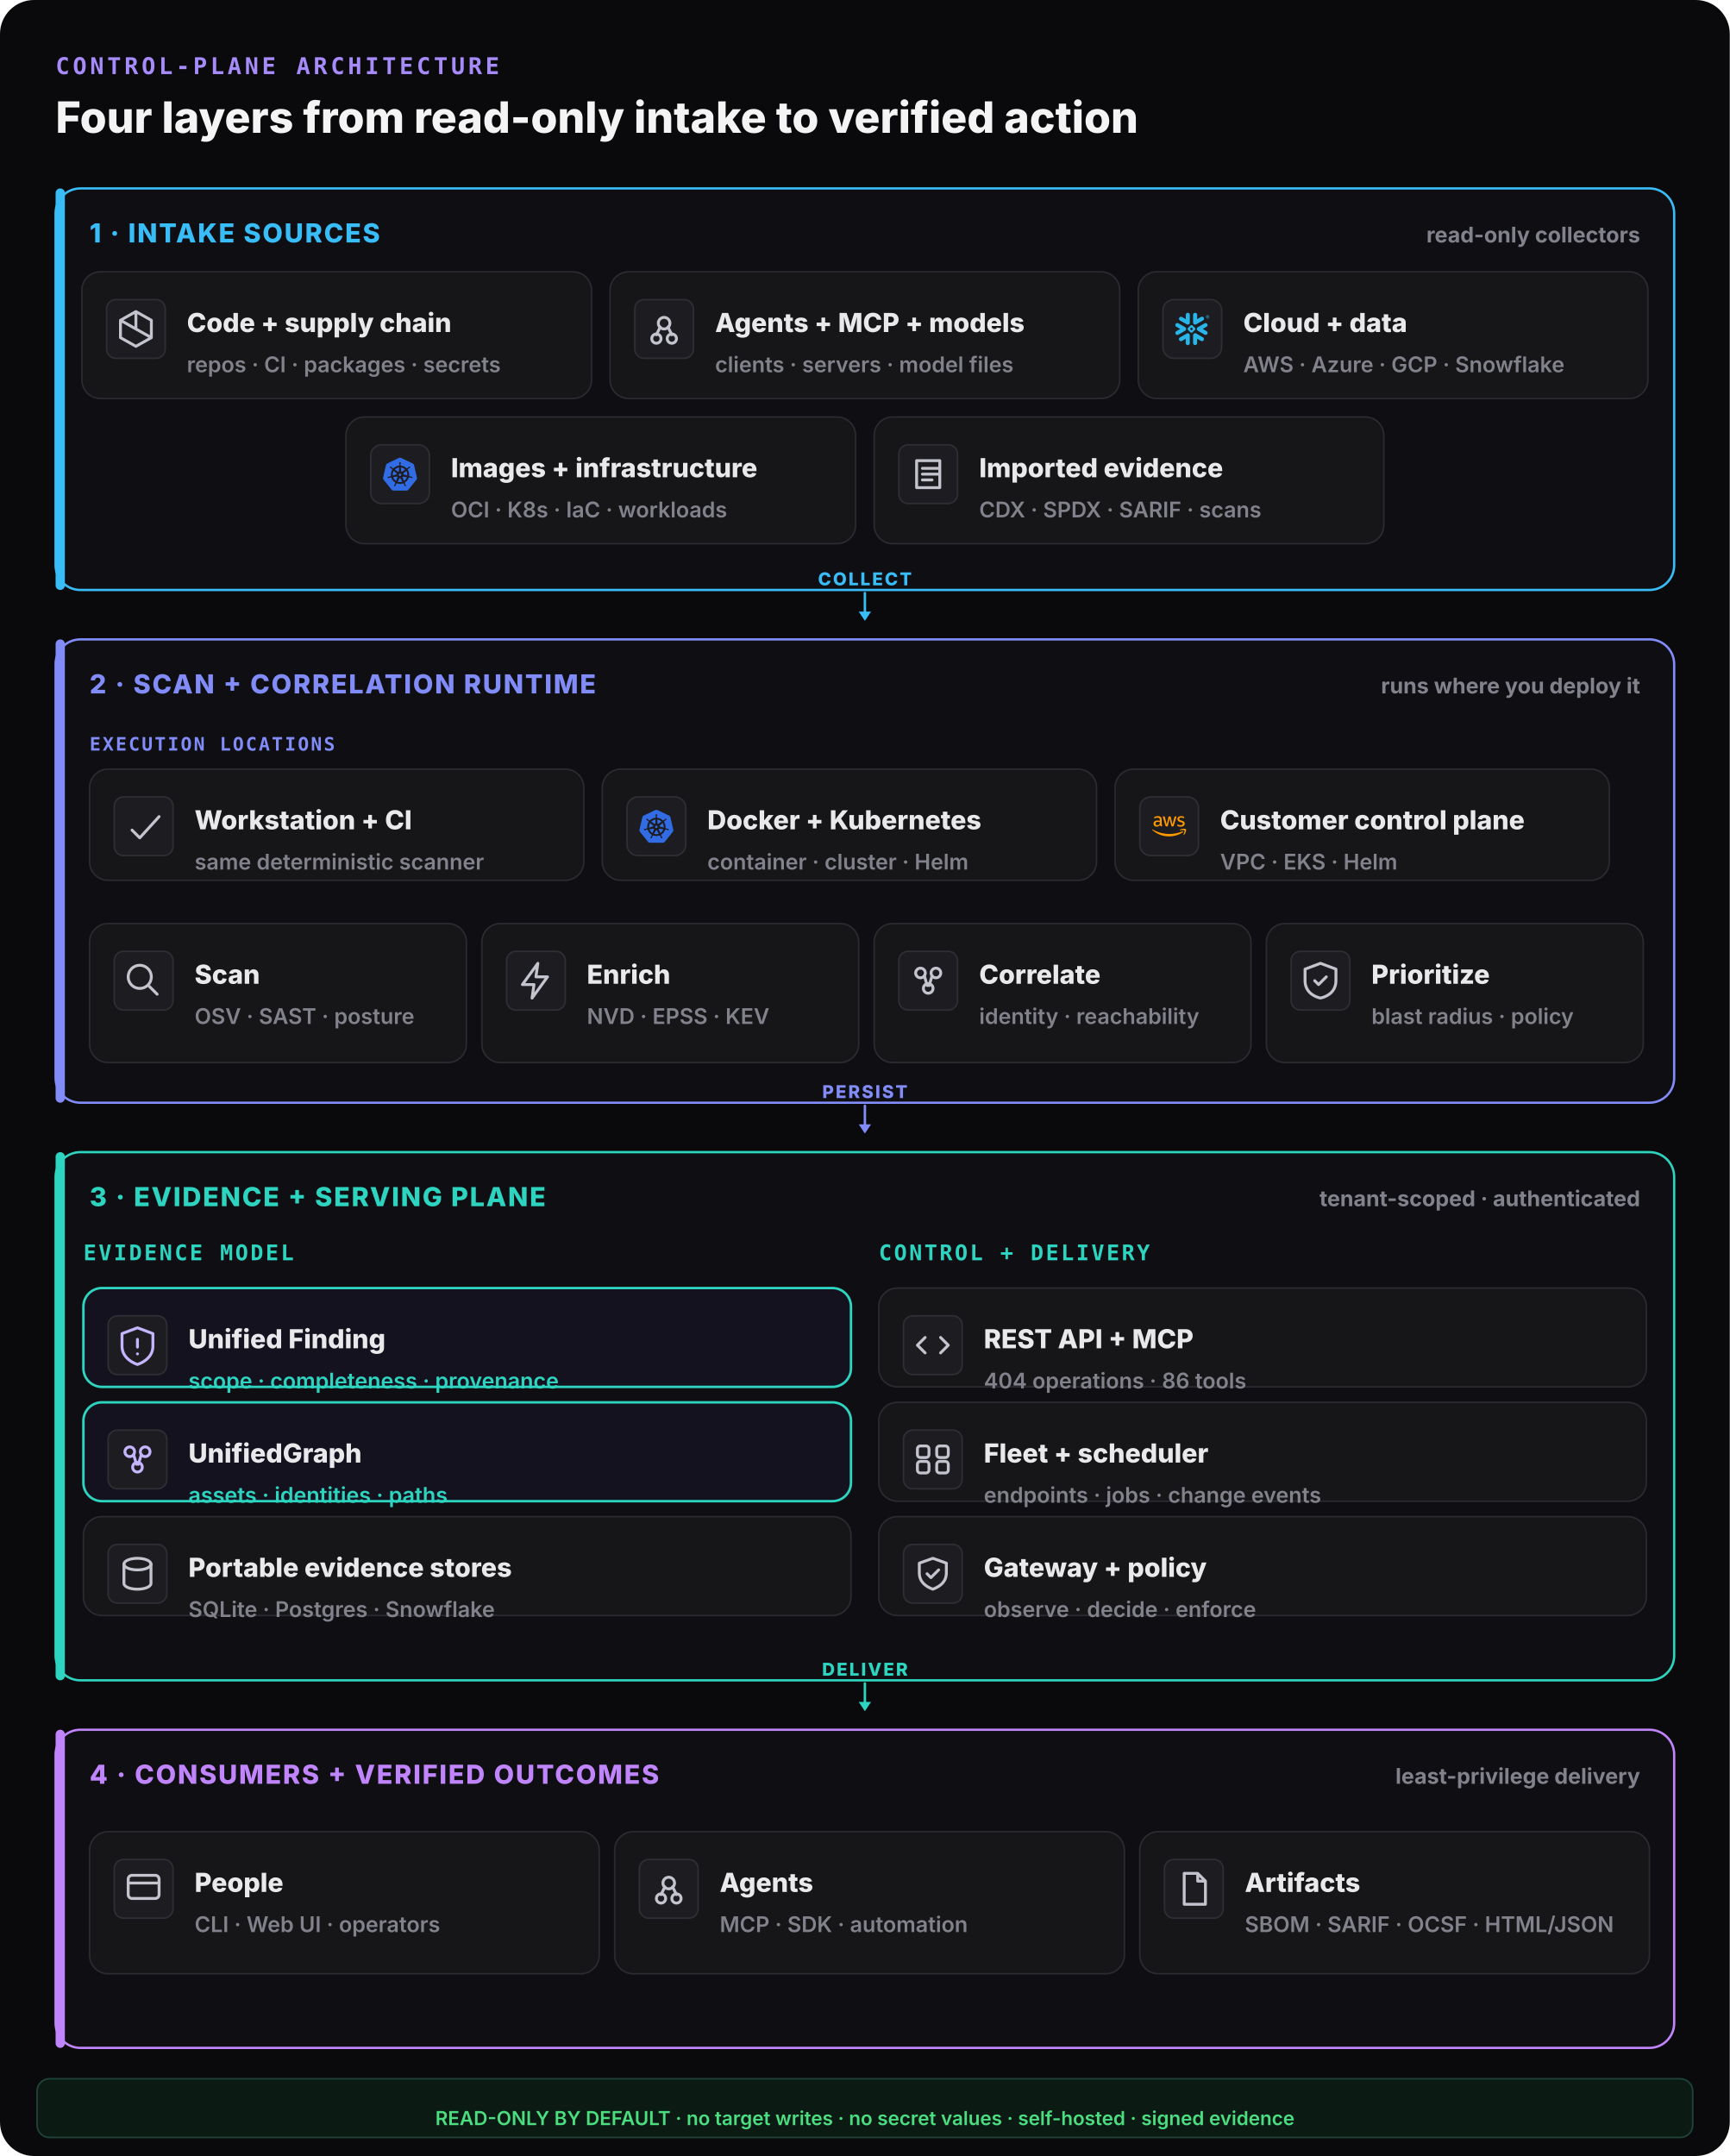
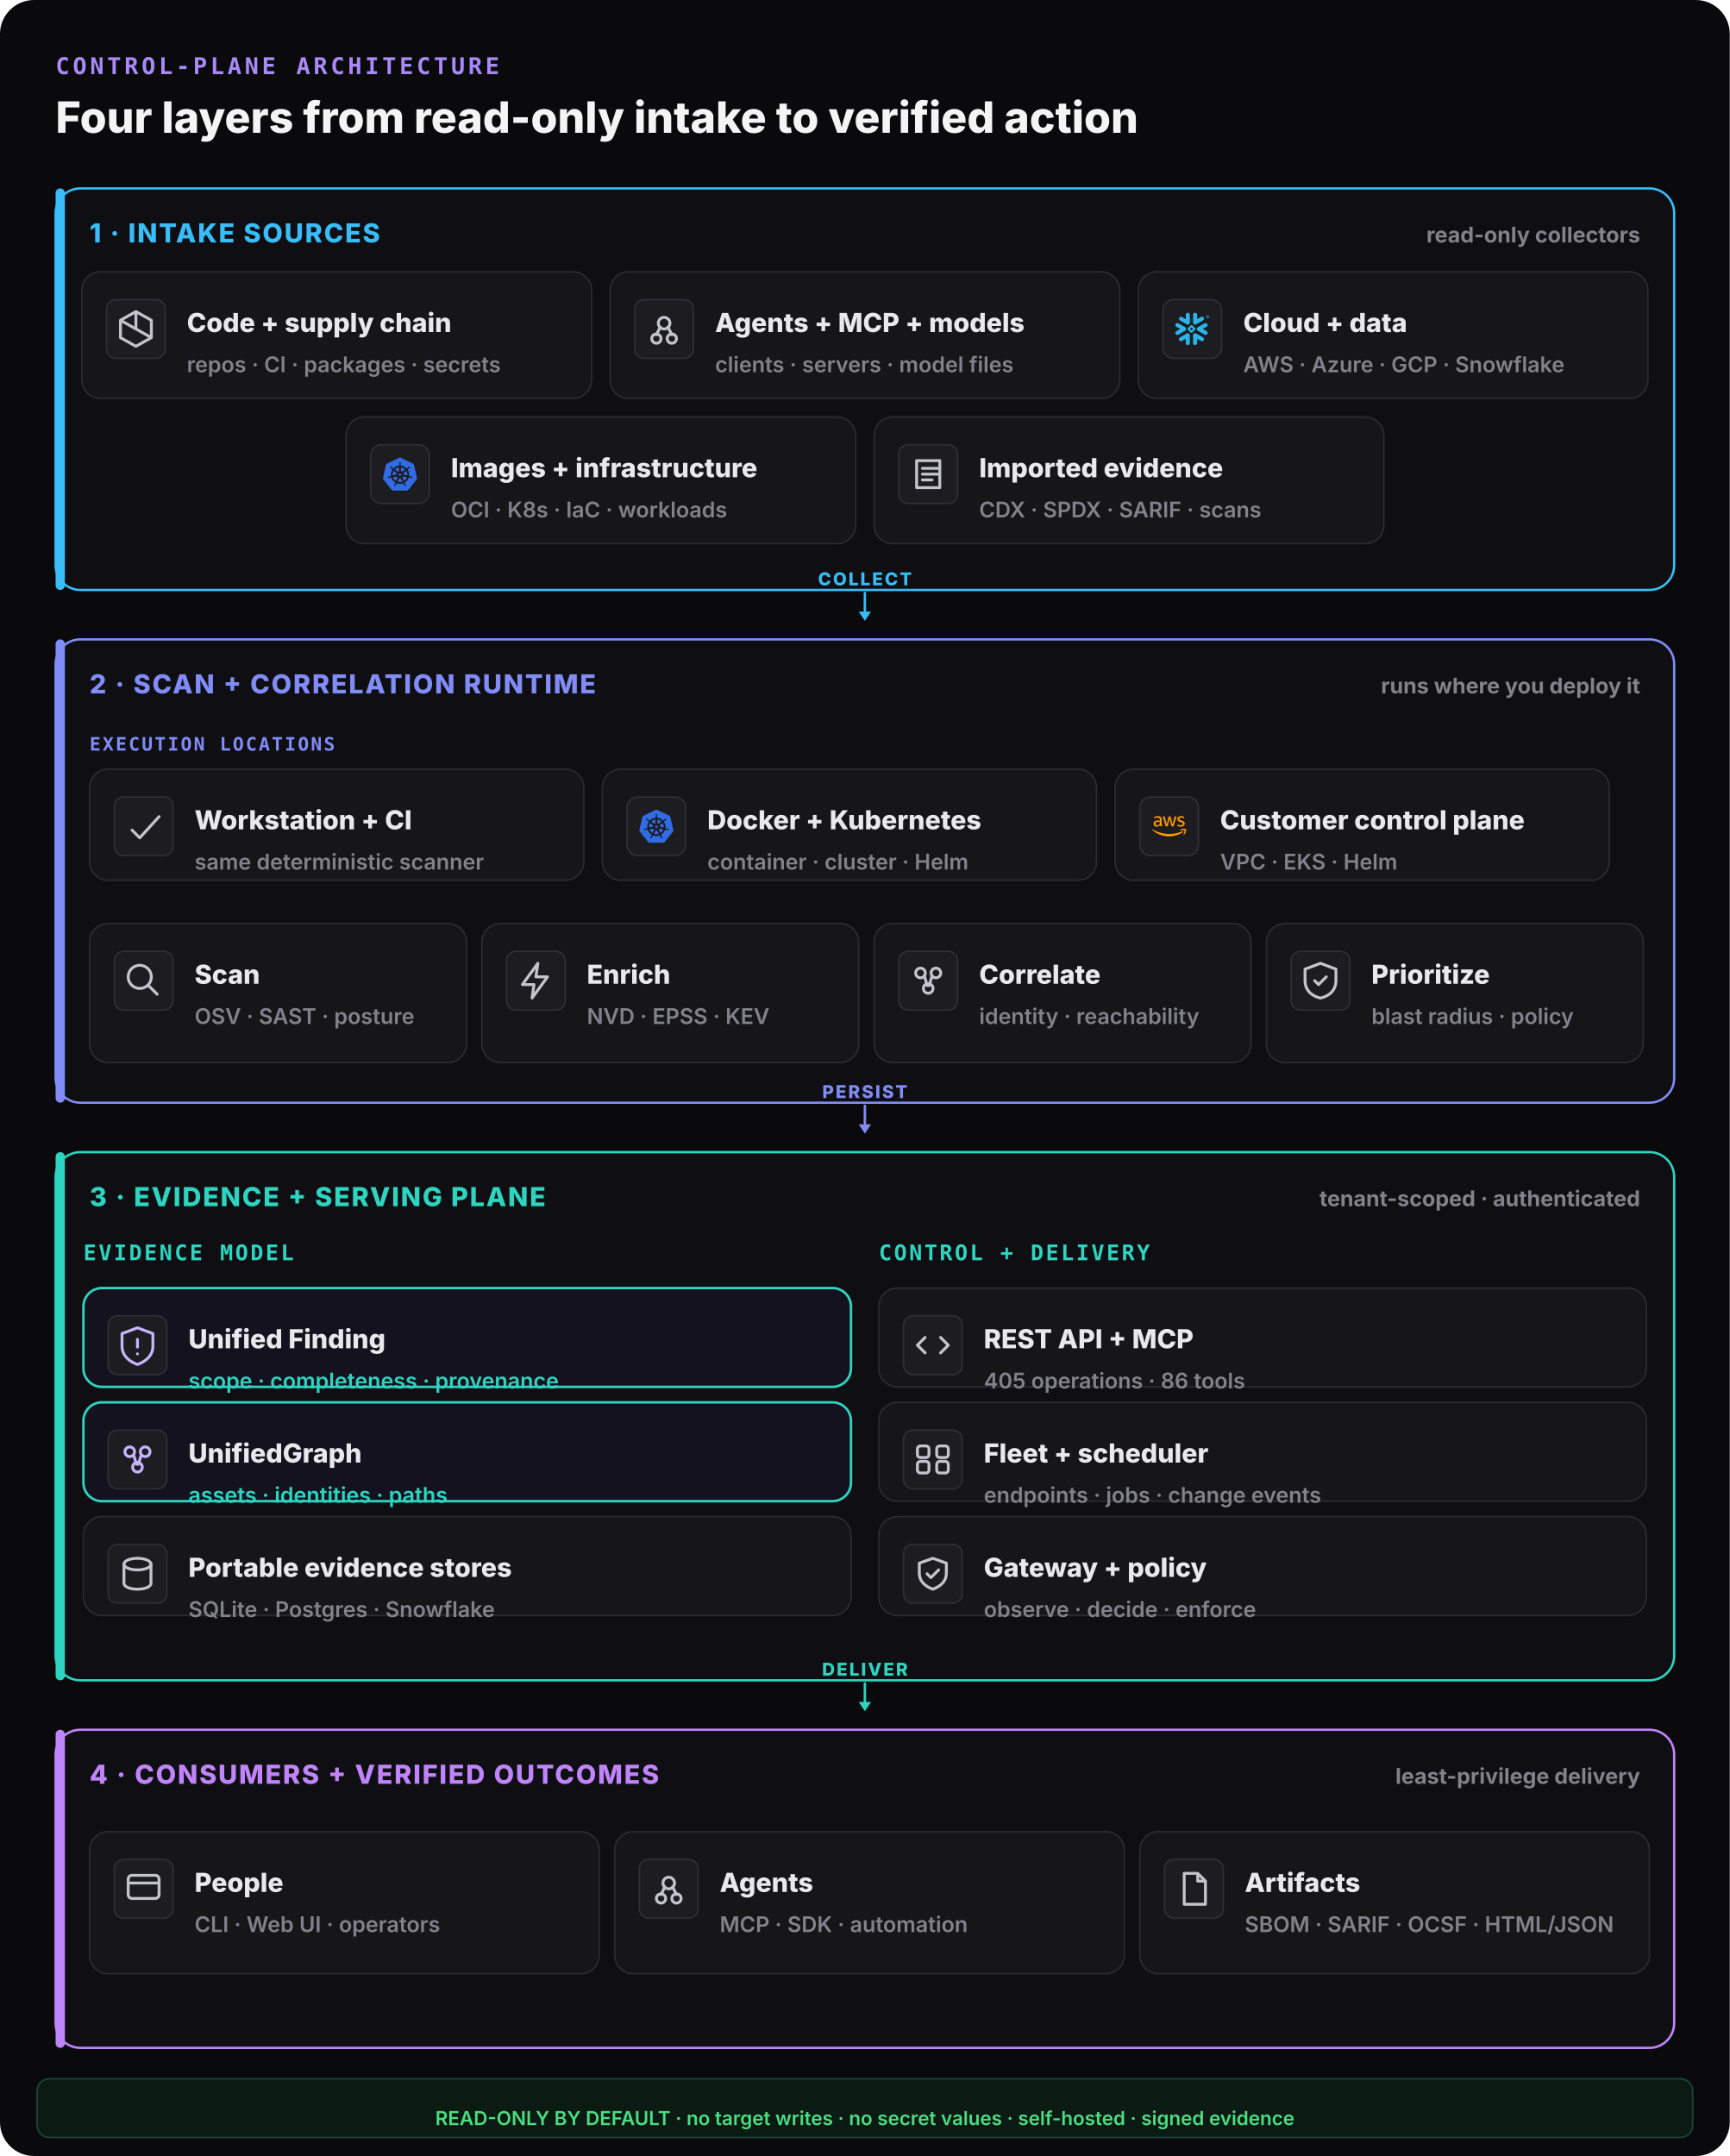
<svg xmlns="http://www.w3.org/2000/svg" width="1120" height="1396" viewBox="0 0 1120 1396" fill="none">
  <rect width="1120" height="1396" rx="22" fill="#0a0a0c" />
  <text x="36" y="48" font-family="ui-monospace,monospace" font-size="15" font-weight="800" letter-spacing="0.14em" fill="#a78bfa">CONTROL-PLANE ARCHITECTURE</text>
  <text x="36" y="86" font-family="Inter,system-ui,sans-serif" font-size="28" font-weight="800" fill="#f4f4f5">Four layers from read-only intake to verified action</text>
  <rect x="36" y="122" width="1048" height="260" rx="16" fill="#0f0f13" stroke="#38bdf8" stroke-width="1.5" />
  <rect x="36" y="122" width="6" height="260" rx="3" fill="#38bdf8" />
  <text x="58" y="157" font-family="Inter,system-ui,sans-serif" font-size="17" font-weight="800" letter-spacing="0.06em" fill="#38bdf8">1 · INTAKE SOURCES</text>
  <text x="1062" y="157" text-anchor="end" font-family="Inter,system-ui,sans-serif" font-size="14" font-weight="700" fill="#82828c">read-only collectors</text>
  <rect x="53" y="176" width="330" height="82" rx="12" fill="#161619" stroke="#2a2a31" stroke-width="1" />
  <rect x="69" y="194" width="38" height="38" rx="6" fill="#1c1c21" stroke="#2e2e35" />
  <g transform="translate(73,198) scale(1.25)" fill="none" stroke="#c4c4ce" stroke-width="1.5" stroke-linecap="round" stroke-linejoin="round">
    <path d="M12 3l8 4.5v9L12 21l-8-4.5v-9z M12 3v9 M4 7.5l16 9" />
  </g>
  <text x="121" y="215" font-family="Inter,system-ui,sans-serif" font-size="17" font-weight="800" fill="#e9e9ec">Code + supply chain</text>
  <text x="121" y="241" font-family="Inter,system-ui,sans-serif" font-size="14" font-weight="600" fill="#82828c">repos · CI · packages · secrets</text>
  <rect x="395" y="176" width="330" height="82" rx="12" fill="#161619" stroke="#2a2a31" stroke-width="1" />
  <rect x="411" y="194" width="38" height="38" rx="6" fill="#1c1c21" stroke="#2e2e35" />
  <g transform="translate(415,198) scale(1.25)" fill="none" stroke="#c4c4ce" stroke-width="1.5" stroke-linecap="round" stroke-linejoin="round">
    <circle cx="12" cy="9" r="3" />
    <circle cx="8" cy="17" r="2.4" />
    <circle cx="16" cy="17" r="2.4" />
    <path d="M10 11l-2 4 M14 11l2 4" />
  </g>
  <text x="463" y="215" font-family="Inter,system-ui,sans-serif" font-size="17" font-weight="800" fill="#e9e9ec">Agents + MCP + models</text>
  <text x="463" y="241" font-family="Inter,system-ui,sans-serif" font-size="14" font-weight="600" fill="#82828c">clients · servers · model files</text>
  <rect x="737" y="176" width="330" height="82" rx="12" fill="#161619" stroke="#2a2a31" stroke-width="1" />
  <g data-vendor="Snowflake">
    <rect x="753" y="194" width="38" height="38" rx="7" fill="#1c1c21" stroke="#2e2e35" />
    <g transform="translate(761,202) scale(0.9166667)" fill="#29B5E8">
      <path d="M24 3.459c0 .646-.418 1.18-1.141 1.18-.723 0-1.142-.534-1.142-1.18 0-.647.419-1.18 1.142-1.18.723 0 1.141.533 1.141 1.18zm-.228 0c0-.533-.38-.951-.913-.951s-.913.38-.913.95c0 .533.38.952.913.952.57 0 .913-.419.913-.951zm-1.37-.533h.495c.266 0 .456.152.456.38 0 .153-.076.229-.19.305l.19.266v.038h-.266l-.19-.266h-.229v.266h-.266zm.495.228h-.229v.267h.229c.114 0 .152-.038.152-.114.038-.077-.038-.153-.152-.153zM7.602 12.4c.038-.151.076-.304.076-.456 0-.114-.038-.228-.038-.342-.114-.343-.304-.647-.646-.838l-4.87-2.777c-.685-.38-1.56-.152-1.94.533-.381.685-.153 1.56.532 1.94l2.701 1.56-2.701 1.56c-.685.38-.913 1.256-.533 1.94.38.685 1.256.914 1.94.533l4.832-2.777c.343-.267.571-.533.647-.876zm1.332 2.626c-.266-.038-.57.038-.837.19l-4.832 2.777c-.685.38-.913 1.256-.532 1.94.38.686 1.255.914 1.94.533l2.701-1.56v3.12c0 .8.647 1.408 1.446 1.408.799 0 1.407-.647 1.407-1.408v-5.592c0-.761-.57-1.37-1.293-1.408zm4.946-6.088c.266.038.57-.038.837-.19l4.832-2.777c.685-.38.913-1.256.532-1.94-.38-.686-1.255-.914-1.94-.533l-2.701 1.56V1.975c0-.799-.647-1.408-1.446-1.408-.799 0-1.446.609-1.446 1.408V7.53c0 .76.609 1.37 1.332 1.407zM3.265 5.97l4.832 2.777c.266.152.533.19.837.19.723-.038 1.331-.684 1.331-1.407V1.975c0-.799-.646-1.408-1.407-1.408-.799 0-1.446.647-1.446 1.408v3.12l-2.701-1.56c-.685-.38-1.56-.152-1.94.533-.419.646-.19 1.521.494 1.902zm9.093 6.011a.412.412 0 00-.114-.266l-.57-.571a.346.346 0 00-.267-.114.412.412 0 00-.266.114l-.571.57a.411.411 0 00-.114.267c0 .076.038.19.114.267l.57.57a.345.345 0 00.267.114c.076 0 .19-.038.266-.114l.571-.57a.412.412 0 00.114-.267zm1.598.533L11.94 14.53c-.039.038-.153.114-.229.114h-.608a.411.411 0 01-.267-.114L8.82 12.514a.408.408 0 01-.076-.229v-.608c0-.076.038-.19.114-.267l2.016-2.016a.41.41 0 01.267-.114h.608a.41.41 0 01.267.114l2.016 2.016a.347.347 0 01.114.267v.608c-.076.077-.114.19-.19.229zm5.593 5.44l-4.832-2.777c-.266-.152-.57-.19-.837-.152-.723.038-1.332.684-1.332 1.408v5.554c0 .8.647 1.408 1.408 1.408.799 0 1.446-.647 1.446-1.408v-3.12l2.7 1.56c.686.38 1.561.152 1.941-.533.419-.646.19-1.521-.494-1.94zm2.549-7.533l-2.701 1.56 2.7 1.56c.686.38.914 1.256.533 1.94-.38.685-1.255.913-1.94.533l-4.832-2.778a1.644 1.644 0 01-.647-.798c-.037-.153-.076-.305-.076-.457 0-.114.039-.228.039-.342.114-.343.342-.647.646-.837l4.832-2.778c.685-.38 1.56-.152 1.94.533.457.609.19 1.484-.494 1.864" />
    </g>
  </g>
  <text x="805" y="215" font-family="Inter,system-ui,sans-serif" font-size="17" font-weight="800" fill="#e9e9ec">Cloud + data</text>
  <text x="805" y="241" font-family="Inter,system-ui,sans-serif" font-size="14" font-weight="600" fill="#82828c">AWS · Azure · GCP · Snowflake</text>
  <rect x="224" y="270" width="330" height="82" rx="12" fill="#161619" stroke="#2a2a31" stroke-width="1" />
  <g data-vendor="Kubernetes">
    <rect x="240" y="288" width="38" height="38" rx="7" fill="#1c1c21" stroke="#2e2e35" />
    <g transform="translate(248,296) scale(0.9166667)" fill="#326CE5">
      <path d="M10.204 14.35l.007.01-.999 2.413a5.171 5.171 0 0 1-2.075-2.597l2.578-.437.004.005a.44.44 0 0 1 .484.606zm-.833-2.129a.44.44 0 0 0 .173-.756l.002-.011L7.585 9.7a5.143 5.143 0 0 0-.73 3.255l2.514-.725.002-.009zm1.145-1.98a.44.44 0 0 0 .699-.337l.01-.005.15-2.62a5.144 5.144 0 0 0-3.01 1.442l2.147 1.523.004-.002zm.76 2.75l.723.349.722-.347.18-.78-.5-.623h-.804l-.5.623.179.779zm1.5-3.095a.44.44 0 0 0 .7.336l.008.003 2.134-1.513a5.188 5.188 0 0 0-2.992-1.442l.148 2.615.002.001zm10.876 5.97l-5.773 7.181a1.6 1.6 0 0 1-1.248.594l-9.261.003a1.6 1.6 0 0 1-1.247-.596l-5.776-7.18a1.583 1.583 0 0 1-.307-1.34L2.1 5.573c.108-.47.425-.864.863-1.073L11.305.513a1.606 1.606 0 0 1 1.385 0l8.345 3.985c.438.209.755.604.863 1.073l2.062 8.955c.108.47-.005.963-.308 1.34zm-3.289-2.057c-.042-.01-.103-.026-.145-.034-.174-.033-.315-.025-.479-.038-.35-.037-.638-.067-.895-.148-.105-.04-.18-.165-.216-.216l-.201-.059a6.45 6.45 0 0 0-.105-2.332 6.465 6.465 0 0 0-.936-2.163c.052-.047.15-.133.177-.159.008-.09.001-.183.094-.282.197-.185.444-.338.743-.522.142-.084.273-.137.415-.242.032-.024.076-.062.11-.089.24-.191.295-.52.123-.736-.172-.216-.506-.236-.745-.045-.034.027-.08.062-.111.088-.134.116-.217.23-.33.35-.246.25-.45.458-.673.609-.097.056-.239.037-.303.033l-.19.135a6.545 6.545 0 0 0-4.146-2.003l-.012-.223c-.065-.062-.143-.115-.163-.25-.022-.268.015-.557.057-.905.023-.163.061-.298.068-.475.001-.04-.001-.099-.001-.142 0-.306-.224-.555-.5-.555-.275 0-.499.249-.499.555l.001.014c0 .041-.002.092 0 .128.006.177.044.312.067.475.042.348.078.637.056.906a.545.545 0 0 1-.162.258l-.012.211a6.424 6.424 0 0 0-4.166 2.003 8.373 8.373 0 0 1-.18-.128c-.09.012-.18.04-.297-.029-.223-.15-.427-.358-.673-.608-.113-.12-.195-.234-.329-.349-.03-.026-.077-.062-.111-.088a.594.594 0 0 0-.348-.132.481.481 0 0 0-.398.176c-.172.216-.117.546.123.737l.007.005.104.083c.142.105.272.159.414.242.299.185.546.338.743.522.076.082.09.226.1.288l.16.143a6.462 6.462 0 0 0-1.02 4.506l-.208.06c-.055.072-.133.184-.215.217-.257.081-.546.11-.895.147-.164.014-.305.006-.48.039-.037.007-.09.02-.133.03l-.004.002-.007.002c-.295.071-.484.342-.423.608.061.267.349.429.645.365l.007-.001.01-.003.129-.029c.17-.046.294-.113.448-.172.33-.118.604-.217.87-.256.112-.009.23.069.288.101l.217-.037a6.5 6.5 0 0 0 2.88 3.596l-.09.218c.033.084.069.199.044.282-.097.252-.263.517-.452.813-.091.136-.185.242-.268.399-.02.037-.045.095-.064.134-.128.275-.034.591.213.71.248.12.556-.007.69-.282v-.002c.02-.039.046-.09.062-.127.07-.162.094-.301.144-.458.132-.332.205-.68.387-.897.05-.06.13-.082.215-.105l.113-.205a6.453 6.453 0 0 0 4.609.012l.106.192c.086.028.18.042.256.155.136.232.229.507.342.84.05.156.074.295.145.457.016.037.043.09.062.129.133.276.442.402.69.282.247-.118.341-.435.213-.71-.02-.039-.045-.096-.065-.134-.083-.156-.177-.261-.268-.398-.19-.296-.346-.541-.443-.793-.04-.13.007-.21.038-.294-.018-.022-.059-.144-.083-.202a6.499 6.499 0 0 0 2.88-3.622c.064.01.176.03.213.038.075-.05.144-.114.28-.104.266.039.54.138.87.256.154.06.277.128.448.173.036.01.088.019.13.028l.009.003.007.001c.297.064.584-.098.645-.365.06-.266-.128-.537-.423-.608zM16.4 9.701l-1.95 1.746v.005a.44.44 0 0 0 .173.757l.003.01 2.526.728a5.199 5.199 0 0 0-.108-1.674A5.208 5.208 0 0 0 16.4 9.7zm-4.013 5.325a.437.437 0 0 0-.404-.232.44.44 0 0 0-.372.233h-.002l-1.268 2.292a5.164 5.164 0 0 0 3.326.003l-1.27-2.296h-.01zm1.888-1.293a.44.44 0 0 0-.27.036.44.44 0 0 0-.214.572l-.003.004 1.01 2.438a5.15 5.15 0 0 0 2.081-2.615l-2.6-.44-.004.005z" />
    </g>
  </g>
  <text x="292" y="309" font-family="Inter,system-ui,sans-serif" font-size="17" font-weight="800" fill="#e9e9ec">Images + infrastructure</text>
  <text x="292" y="335" font-family="Inter,system-ui,sans-serif" font-size="14" font-weight="600" fill="#82828c">OCI · K8s · IaC · workloads</text>
  <rect x="566" y="270" width="330" height="82" rx="12" fill="#161619" stroke="#2a2a31" stroke-width="1" />
  <rect x="582" y="288" width="38" height="38" rx="6" fill="#1c1c21" stroke="#2e2e35" />
  <g transform="translate(586,292) scale(1.25)" fill="none" stroke="#c4c4ce" stroke-width="1.5" stroke-linecap="round" stroke-linejoin="round">
    <path d="M6 5h12v14H6z M9 9h8 M9 12h8 M9 15h5" />
  </g>
  <text x="634" y="309" font-family="Inter,system-ui,sans-serif" font-size="17" font-weight="800" fill="#e9e9ec">Imported evidence</text>
  <text x="634" y="335" font-family="Inter,system-ui,sans-serif" font-size="14" font-weight="600" fill="#82828c">CDX · SPDX · SARIF · scans</text>
  <line x1="560" y1="384" x2="560" y2="398" stroke="#38bdf8" stroke-width="1.6" stroke-linecap="round" />
  <polygon points="560,402 556,396 564,396" fill="#38bdf8" />
  <text x="560" y="379" text-anchor="middle" font-family="Inter,system-ui,sans-serif" font-size="11.5" font-weight="800" letter-spacing="0.1em" fill="#38bdf8">COLLECT</text>
  <rect x="36" y="414" width="1048" height="300" rx="16" fill="#0f0f13" stroke="#818cf8" stroke-width="1.5" />
  <rect x="36" y="414" width="6" height="300" rx="3" fill="#818cf8" />
  <text x="58" y="449" font-family="Inter,system-ui,sans-serif" font-size="17" font-weight="800" letter-spacing="0.06em" fill="#818cf8">2 · SCAN + CORRELATION RUNTIME</text>
  <text x="1062" y="449" text-anchor="end" font-family="Inter,system-ui,sans-serif" font-size="14" font-weight="700" fill="#82828c">runs where you deploy it</text>
  <text x="58" y="486" font-family="ui-monospace,monospace" font-size="12" font-weight="800" letter-spacing="0.1em" fill="#818cf8">EXECUTION LOCATIONS</text>
  <rect x="58" y="498" width="320" height="72" rx="12" fill="#161619" stroke="#2a2a31" stroke-width="1" />
  <rect x="74" y="516" width="38" height="38" rx="6" fill="#1c1c21" stroke="#2e2e35" />
  <g transform="translate(78,520) scale(1.25)" fill="none" stroke="#c4c4ce" stroke-width="1.5" stroke-linecap="round" stroke-linejoin="round">
    <path d="M6 14l4 4 10-11" />
  </g>
  <text x="126" y="537" font-family="Inter,system-ui,sans-serif" font-size="17" font-weight="800" fill="#e9e9ec">Workstation + CI</text>
  <text x="126" y="563" font-family="Inter,system-ui,sans-serif" font-size="14" font-weight="600" fill="#82828c">same deterministic scanner</text>
  <rect x="390" y="498" width="320" height="72" rx="12" fill="#161619" stroke="#2a2a31" stroke-width="1" />
  <g data-vendor="Kubernetes">
    <rect x="406" y="516" width="38" height="38" rx="7" fill="#1c1c21" stroke="#2e2e35" />
    <g transform="translate(414,524) scale(0.9166667)" fill="#326CE5">
      <path d="M10.204 14.35l.007.01-.999 2.413a5.171 5.171 0 0 1-2.075-2.597l2.578-.437.004.005a.44.44 0 0 1 .484.606zm-.833-2.129a.44.44 0 0 0 .173-.756l.002-.011L7.585 9.7a5.143 5.143 0 0 0-.73 3.255l2.514-.725.002-.009zm1.145-1.98a.44.44 0 0 0 .699-.337l.01-.005.15-2.62a5.144 5.144 0 0 0-3.01 1.442l2.147 1.523.004-.002zm.76 2.75l.723.349.722-.347.18-.78-.5-.623h-.804l-.5.623.179.779zm1.5-3.095a.44.44 0 0 0 .7.336l.008.003 2.134-1.513a5.188 5.188 0 0 0-2.992-1.442l.148 2.615.002.001zm10.876 5.97l-5.773 7.181a1.6 1.6 0 0 1-1.248.594l-9.261.003a1.6 1.6 0 0 1-1.247-.596l-5.776-7.18a1.583 1.583 0 0 1-.307-1.34L2.1 5.573c.108-.47.425-.864.863-1.073L11.305.513a1.606 1.606 0 0 1 1.385 0l8.345 3.985c.438.209.755.604.863 1.073l2.062 8.955c.108.47-.005.963-.308 1.34zm-3.289-2.057c-.042-.01-.103-.026-.145-.034-.174-.033-.315-.025-.479-.038-.35-.037-.638-.067-.895-.148-.105-.04-.18-.165-.216-.216l-.201-.059a6.45 6.45 0 0 0-.105-2.332 6.465 6.465 0 0 0-.936-2.163c.052-.047.15-.133.177-.159.008-.09.001-.183.094-.282.197-.185.444-.338.743-.522.142-.084.273-.137.415-.242.032-.024.076-.062.11-.089.24-.191.295-.52.123-.736-.172-.216-.506-.236-.745-.045-.034.027-.08.062-.111.088-.134.116-.217.23-.33.35-.246.25-.45.458-.673.609-.097.056-.239.037-.303.033l-.19.135a6.545 6.545 0 0 0-4.146-2.003l-.012-.223c-.065-.062-.143-.115-.163-.25-.022-.268.015-.557.057-.905.023-.163.061-.298.068-.475.001-.04-.001-.099-.001-.142 0-.306-.224-.555-.5-.555-.275 0-.499.249-.499.555l.001.014c0 .041-.002.092 0 .128.006.177.044.312.067.475.042.348.078.637.056.906a.545.545 0 0 1-.162.258l-.012.211a6.424 6.424 0 0 0-4.166 2.003 8.373 8.373 0 0 1-.18-.128c-.09.012-.18.04-.297-.029-.223-.15-.427-.358-.673-.608-.113-.12-.195-.234-.329-.349-.03-.026-.077-.062-.111-.088a.594.594 0 0 0-.348-.132.481.481 0 0 0-.398.176c-.172.216-.117.546.123.737l.007.005.104.083c.142.105.272.159.414.242.299.185.546.338.743.522.076.082.09.226.1.288l.16.143a6.462 6.462 0 0 0-1.02 4.506l-.208.06c-.055.072-.133.184-.215.217-.257.081-.546.11-.895.147-.164.014-.305.006-.48.039-.037.007-.09.02-.133.03l-.004.002-.007.002c-.295.071-.484.342-.423.608.061.267.349.429.645.365l.007-.001.01-.003.129-.029c.17-.046.294-.113.448-.172.33-.118.604-.217.87-.256.112-.009.23.069.288.101l.217-.037a6.5 6.5 0 0 0 2.88 3.596l-.09.218c.033.084.069.199.044.282-.097.252-.263.517-.452.813-.091.136-.185.242-.268.399-.02.037-.045.095-.064.134-.128.275-.034.591.213.71.248.12.556-.007.69-.282v-.002c.02-.039.046-.09.062-.127.07-.162.094-.301.144-.458.132-.332.205-.68.387-.897.05-.06.13-.082.215-.105l.113-.205a6.453 6.453 0 0 0 4.609.012l.106.192c.086.028.18.042.256.155.136.232.229.507.342.84.05.156.074.295.145.457.016.037.043.09.062.129.133.276.442.402.69.282.247-.118.341-.435.213-.71-.02-.039-.045-.096-.065-.134-.083-.156-.177-.261-.268-.398-.19-.296-.346-.541-.443-.793-.04-.13.007-.21.038-.294-.018-.022-.059-.144-.083-.202a6.499 6.499 0 0 0 2.88-3.622c.064.01.176.03.213.038.075-.05.144-.114.28-.104.266.039.54.138.87.256.154.06.277.128.448.173.036.01.088.019.13.028l.009.003.007.001c.297.064.584-.098.645-.365.06-.266-.128-.537-.423-.608zM16.4 9.701l-1.95 1.746v.005a.44.44 0 0 0 .173.757l.003.01 2.526.728a5.199 5.199 0 0 0-.108-1.674A5.208 5.208 0 0 0 16.4 9.7zm-4.013 5.325a.437.437 0 0 0-.404-.232.44.44 0 0 0-.372.233h-.002l-1.268 2.292a5.164 5.164 0 0 0 3.326.003l-1.27-2.296h-.01zm1.888-1.293a.44.44 0 0 0-.27.036.44.44 0 0 0-.214.572l-.003.004 1.01 2.438a5.15 5.15 0 0 0 2.081-2.615l-2.6-.44-.004.005z" />
    </g>
  </g>
  <text x="458" y="537" font-family="Inter,system-ui,sans-serif" font-size="17" font-weight="800" fill="#e9e9ec">Docker + Kubernetes</text>
  <text x="458" y="563" font-family="Inter,system-ui,sans-serif" font-size="14" font-weight="600" fill="#82828c">container · cluster · Helm</text>
  <rect x="722" y="498" width="320" height="72" rx="12" fill="#161619" stroke="#2a2a31" stroke-width="1" />
  <g data-vendor="AWS">
    <rect x="738" y="516" width="38" height="38" rx="7" fill="#1c1c21" stroke="#2e2e35" />
    <g transform="translate(746,524) scale(0.9166667)" fill="#FF9900">
      <path d="M6.763 10.036c0 .296.032.535.088.71.064.176.144.368.256.576.04.063.056.127.056.183 0 .08-.048.16-.152.24l-.503.335a.383.383 0 0 1-.208.072c-.08 0-.16-.04-.239-.112a2.47 2.47 0 0 1-.287-.375 6.18 6.18 0 0 1-.248-.471c-.622.734-1.405 1.101-2.347 1.101-.67 0-1.205-.191-1.596-.574-.391-.384-.59-.894-.59-1.533 0-.678.239-1.23.726-1.644.487-.415 1.133-.623 1.955-.623.272 0 .551.024.846.064.296.04.6.104.918.176v-.583c0-.607-.127-1.03-.375-1.277-.255-.248-.686-.367-1.3-.367-.28 0-.568.031-.863.103-.295.072-.583.16-.862.272a2.287 2.287 0 0 1-.28.104.488.488 0 0 1-.127.023c-.112 0-.168-.08-.168-.247v-.391c0-.128.016-.224.056-.28a.597.597 0 0 1 .224-.167c.279-.144.614-.264 1.005-.36a4.84 4.84 0 0 1 1.246-.151c.95 0 1.644.216 2.091.647.439.43.662 1.085.662 1.963v2.586zm-3.24 1.214c.263 0 .534-.048.822-.144.287-.096.543-.271.758-.51.128-.152.224-.32.272-.512.047-.191.08-.423.08-.694v-.335a6.66 6.66 0 0 0-.735-.136 6.02 6.02 0 0 0-.75-.048c-.535 0-.926.104-1.19.32-.263.215-.39.518-.39.917 0 .375.095.655.295.846.191.2.47.296.838.296zm6.41.862c-.144 0-.24-.024-.304-.08-.064-.048-.12-.16-.168-.311L7.586 5.55a1.398 1.398 0 0 1-.072-.32c0-.128.064-.2.191-.2h.783c.151 0 .255.025.31.08.065.048.113.16.16.312l1.342 5.284 1.245-5.284c.04-.16.088-.264.151-.312a.549.549 0 0 1 .32-.08h.638c.152 0 .256.025.32.08.063.048.12.16.151.312l1.261 5.348 1.381-5.348c.048-.16.104-.264.16-.312a.52.52 0 0 1 .311-.08h.743c.127 0 .2.065.2.2 0 .04-.009.08-.017.128a1.137 1.137 0 0 1-.056.2l-1.923 6.17c-.048.16-.104.263-.168.311a.51.51 0 0 1-.303.08h-.687c-.151 0-.255-.024-.32-.08-.063-.056-.119-.16-.15-.32l-1.238-5.148-1.23 5.14c-.04.16-.087.264-.15.32-.065.056-.177.08-.32.08zm10.256.215c-.415 0-.83-.048-1.229-.143-.399-.096-.71-.2-.918-.32-.128-.071-.215-.151-.247-.223a.563.563 0 0 1-.048-.224v-.407c0-.167.064-.247.183-.247.048 0 .096.008.144.024.048.016.12.048.2.08.271.12.566.215.878.279.319.064.63.096.95.096.502 0 .894-.088 1.165-.264a.86.86 0 0 0 .415-.758.777.777 0 0 0-.215-.559c-.144-.151-.416-.287-.807-.415l-1.157-.36c-.583-.183-1.014-.454-1.277-.813a1.902 1.902 0 0 1-.4-1.158c0-.335.073-.63.216-.886.144-.255.335-.479.575-.654.24-.184.51-.32.83-.415.32-.096.655-.136 1.006-.136.175 0 .359.008.535.032.183.024.35.056.518.088.16.04.312.08.455.127.144.048.256.096.336.144a.69.69 0 0 1 .24.2.43.43 0 0 1 .071.263v.375c0 .168-.064.256-.184.256a.83.83 0 0 1-.303-.096 3.652 3.652 0 0 0-1.532-.311c-.455 0-.815.071-1.062.223-.248.152-.375.383-.375.71 0 .224.08.416.24.567.159.152.454.304.877.44l1.134.358c.574.184.99.44 1.237.767.247.327.367.702.367 1.117 0 .343-.072.655-.207.926-.144.272-.336.511-.583.703-.248.2-.543.343-.886.447-.36.111-.734.167-1.142.167zM21.698 16.207c-2.626 1.94-6.442 2.969-9.722 2.969-4.598 0-8.74-1.7-11.87-4.526-.247-.223-.024-.527.272-.351 3.384 1.963 7.559 3.153 11.877 3.153 2.914 0 6.114-.607 9.06-1.852.439-.2.814.287.383.607zM22.792 14.961c-.336-.43-2.22-.207-3.074-.103-.255.032-.295-.192-.063-.36 1.5-1.053 3.967-.75 4.254-.399.287.36-.08 2.826-1.485 4.007-.215.184-.423.088-.327-.151.32-.79 1.03-2.57.695-2.994z" />
    </g>
  </g>
  <text x="790" y="537" font-family="Inter,system-ui,sans-serif" font-size="17" font-weight="800" fill="#e9e9ec">Customer control plane</text>
  <text x="790" y="563" font-family="Inter,system-ui,sans-serif" font-size="14" font-weight="600" fill="#82828c">VPC · EKS · Helm</text>
  <rect x="58" y="598" width="244" height="90" rx="12" fill="#161619" stroke="#2a2a31" stroke-width="1" />
  <rect x="74" y="616" width="38" height="38" rx="6" fill="#1c1c21" stroke="#2e2e35" />
  <g transform="translate(78,620) scale(1.25)" fill="none" stroke="#c4c4ce" stroke-width="1.5" stroke-linecap="round" stroke-linejoin="round">
    <circle cx="10" cy="10" r="6" />
    <path d="M15 15l4 4" />
  </g>
  <text x="126" y="637" font-family="Inter,system-ui,sans-serif" font-size="17" font-weight="800" fill="#e9e9ec">Scan</text>
  <text x="126" y="663" font-family="Inter,system-ui,sans-serif" font-size="14" font-weight="600" fill="#82828c">OSV · SAST · posture</text>
  <rect x="312" y="598" width="244" height="90" rx="12" fill="#161619" stroke="#2a2a31" stroke-width="1" />
  <rect x="328" y="616" width="38" height="38" rx="6" fill="#1c1c21" stroke="#2e2e35" />
  <g transform="translate(332,620) scale(1.25)" fill="none" stroke="#c4c4ce" stroke-width="1.5" stroke-linecap="round" stroke-linejoin="round">
    <path d="M13 3L5 14h6l-1 7 8-11h-6z" />
  </g>
  <text x="380" y="637" font-family="Inter,system-ui,sans-serif" font-size="17" font-weight="800" fill="#e9e9ec">Enrich</text>
  <text x="380" y="663" font-family="Inter,system-ui,sans-serif" font-size="14" font-weight="600" fill="#82828c">NVD · EPSS · KEV</text>
  <rect x="566" y="598" width="244" height="90" rx="12" fill="#161619" stroke="#2a2a31" stroke-width="1" />
  <rect x="582" y="616" width="38" height="38" rx="6" fill="#1c1c21" stroke="#2e2e35" />
  <g transform="translate(586,620) scale(1.25)" fill="none" stroke="#c4c4ce" stroke-width="1.5" stroke-linecap="round" stroke-linejoin="round">
    <circle cx="8" cy="8" r="2.5" />
    <circle cx="16" cy="8" r="2.5" />
    <circle cx="12" cy="16" r="2.5" />
    <path d="M10 9.5l1.5 5 M14 9.5l-1.5 5" />
  </g>
  <text x="634" y="637" font-family="Inter,system-ui,sans-serif" font-size="17" font-weight="800" fill="#e9e9ec">Correlate</text>
  <text x="634" y="663" font-family="Inter,system-ui,sans-serif" font-size="14" font-weight="600" fill="#82828c">identity · reachability</text>
  <rect x="820" y="598" width="244" height="90" rx="12" fill="#161619" stroke="#2a2a31" stroke-width="1" />
  <rect x="836" y="616" width="38" height="38" rx="6" fill="#1c1c21" stroke="#2e2e35" />
  <g transform="translate(840,620) scale(1.25)" fill="none" stroke="#c4c4ce" stroke-width="1.5" stroke-linecap="round" stroke-linejoin="round">
    <path d="M12 3l8 3v6c0 5-3.5 8-8 9-4.5-1-8-4-8-9V6z" />
    <path d="M9 12l2 2 4-4" />
  </g>
  <text x="888" y="637" font-family="Inter,system-ui,sans-serif" font-size="17" font-weight="800" fill="#e9e9ec">Prioritize</text>
  <text x="888" y="663" font-family="Inter,system-ui,sans-serif" font-size="14" font-weight="600" fill="#82828c">blast radius · policy</text>
  <line x1="560" y1="716" x2="560" y2="730" stroke="#818cf8" stroke-width="1.6" stroke-linecap="round" />
  <polygon points="560,734 556,728 564,728" fill="#818cf8" />
  <text x="560" y="711" text-anchor="middle" font-family="Inter,system-ui,sans-serif" font-size="11.5" font-weight="800" letter-spacing="0.1em" fill="#818cf8">PERSIST</text>
  <rect x="36" y="746" width="1048" height="342" rx="16" fill="#0f0f13" stroke="#2dd4bf" stroke-width="1.5" />
  <rect x="36" y="746" width="6" height="342" rx="3" fill="#2dd4bf" />
  <text x="58" y="781" font-family="Inter,system-ui,sans-serif" font-size="17" font-weight="800" letter-spacing="0.06em" fill="#2dd4bf">3 · EVIDENCE + SERVING PLANE</text>
  <text x="1062" y="781" text-anchor="end" font-family="Inter,system-ui,sans-serif" font-size="14" font-weight="700" fill="#82828c">tenant-scoped · authenticated</text>
  <text x="54" y="816" font-family="ui-monospace,monospace" font-size="14" font-weight="800" letter-spacing="0.1em" fill="#2dd4bf">EVIDENCE MODEL</text>
  <text x="569" y="816" font-family="ui-monospace,monospace" font-size="14" font-weight="800" letter-spacing="0.1em" fill="#2dd4bf">CONTROL + DELIVERY</text>
  <rect x="54" y="834" width="497" height="64" rx="12" fill="#15121f" stroke="#2dd4bf" stroke-width="1.6" />
  <rect x="70" y="852" width="38" height="38" rx="6" fill="#1c1c21" stroke="#2e2e35" />
  <g transform="translate(74,856) scale(1.25)" fill="none" stroke="#c4b5fd" stroke-width="1.5" stroke-linecap="round" stroke-linejoin="round">
    <path d="M12 3l8 3v6.5c0 4.5-3.2 7.8-8 9.5-4.8-1.7-8-5-8-9.5V6z" />
    <path d="M12 9v4" />
    <path d="M12 16.5h.01" />
  </g>
  <text x="122" y="873" font-family="Inter,system-ui,sans-serif" font-size="17" font-weight="800" fill="#e9e9ec">Unified Finding</text>
  <text x="122" y="899" font-family="Inter,system-ui,sans-serif" font-size="14" font-weight="600" fill="#2dd4bf">scope · completeness · provenance</text>
  <rect x="54" y="908" width="497" height="64" rx="12" fill="#15121f" stroke="#2dd4bf" stroke-width="1.6" />
  <rect x="70" y="926" width="38" height="38" rx="6" fill="#1c1c21" stroke="#2e2e35" />
  <g transform="translate(74,930) scale(1.25)" fill="none" stroke="#c4b5fd" stroke-width="1.5" stroke-linecap="round" stroke-linejoin="round">
    <circle cx="8" cy="8" r="2.5" />
    <circle cx="16" cy="8" r="2.5" />
    <circle cx="12" cy="16" r="2.5" />
    <path d="M10 9.5l1.5 5 M14 9.5l-1.5 5" />
  </g>
  <text x="122" y="947" font-family="Inter,system-ui,sans-serif" font-size="17" font-weight="800" fill="#e9e9ec">UnifiedGraph</text>
  <text x="122" y="973" font-family="Inter,system-ui,sans-serif" font-size="14" font-weight="600" fill="#2dd4bf">assets · identities · paths</text>
  <rect x="54" y="982" width="497" height="64" rx="12" fill="#161619" stroke="#2a2a31" stroke-width="1" />
  <rect x="70" y="1000" width="38" height="38" rx="6" fill="#1c1c21" stroke="#2e2e35" />
  <g transform="translate(74,1004) scale(1.25)" fill="none" stroke="#c4c4ce" stroke-width="1.5" stroke-linecap="round" stroke-linejoin="round">
    <ellipse cx="12" cy="7" rx="7" ry="3" />
    <path d="M5 7v10c0 1.7 3.1 3 7 3s7-1.3 7-3V7" />
  </g>
  <text x="122" y="1021" font-family="Inter,system-ui,sans-serif" font-size="17" font-weight="800" fill="#e9e9ec">Portable evidence stores</text>
  <text x="122" y="1047" font-family="Inter,system-ui,sans-serif" font-size="14" font-weight="600" fill="#82828c">SQLite · Postgres · Snowflake</text>
  <rect x="569" y="834" width="497" height="64" rx="12" fill="#161619" stroke="#2a2a31" stroke-width="1" />
  <rect x="585" y="852" width="38" height="38" rx="6" fill="#1c1c21" stroke="#2e2e35" />
  <g transform="translate(589,856) scale(1.25)" fill="none" stroke="#c4c4ce" stroke-width="1.5" stroke-linecap="round" stroke-linejoin="round">
    <path d="M8 8l-4 4 4 4M16 8l4 4-4 4" />
  </g>
  <text x="637" y="873" font-family="Inter,system-ui,sans-serif" font-size="17" font-weight="800" fill="#e9e9ec">REST API + MCP</text>
-   <text x="637" y="899" font-family="Inter,system-ui,sans-serif" font-size="14" font-weight="600" fill="#82828c">404 operations · 86 tools</text>
+   <text x="637" y="899" font-family="Inter,system-ui,sans-serif" font-size="14" font-weight="600" fill="#82828c">405 operations · 86 tools</text>
  <rect x="569" y="908" width="497" height="64" rx="12" fill="#161619" stroke="#2a2a31" stroke-width="1" />
  <rect x="585" y="926" width="38" height="38" rx="6" fill="#1c1c21" stroke="#2e2e35" />
  <g transform="translate(589,930) scale(1.25)" fill="none" stroke="#c4c4ce" stroke-width="1.5" stroke-linecap="round" stroke-linejoin="round">
    <rect x="4" y="5" width="6" height="6" rx="1.5" />
    <rect x="14" y="5" width="6" height="6" rx="1.5" />
    <rect x="4" y="13" width="6" height="6" rx="1.5" />
    <rect x="14" y="13" width="6" height="6" rx="1.5" />
  </g>
  <text x="637" y="947" font-family="Inter,system-ui,sans-serif" font-size="17" font-weight="800" fill="#e9e9ec">Fleet + scheduler</text>
  <text x="637" y="973" font-family="Inter,system-ui,sans-serif" font-size="14" font-weight="600" fill="#82828c">endpoints · jobs · change events</text>
  <rect x="569" y="982" width="497" height="64" rx="12" fill="#161619" stroke="#2a2a31" stroke-width="1" />
  <rect x="585" y="1000" width="38" height="38" rx="6" fill="#1c1c21" stroke="#2e2e35" />
  <g transform="translate(589,1004) scale(1.25)" fill="none" stroke="#c4c4ce" stroke-width="1.5" stroke-linecap="round" stroke-linejoin="round">
    <path d="M12 4l7 2.5v5c0 4.5-3 7-7 8.5-4-1.5-7-4-7-8.5v-5z" />
    <path d="M9 12l2 2 4-4" />
  </g>
  <text x="637" y="1021" font-family="Inter,system-ui,sans-serif" font-size="17" font-weight="800" fill="#e9e9ec">Gateway + policy</text>
  <text x="637" y="1047" font-family="Inter,system-ui,sans-serif" font-size="14" font-weight="600" fill="#82828c">observe · decide · enforce</text>
  <line x1="560" y1="1090" x2="560" y2="1104" stroke="#2dd4bf" stroke-width="1.6" stroke-linecap="round" />
  <polygon points="560,1108 556,1102 564,1102" fill="#2dd4bf" />
  <text x="560" y="1085" text-anchor="middle" font-family="Inter,system-ui,sans-serif" font-size="11.5" font-weight="800" letter-spacing="0.1em" fill="#2dd4bf">DELIVER</text>
  <rect x="36" y="1120" width="1048" height="206" rx="16" fill="#0f0f13" stroke="#c084fc" stroke-width="1.5" />
  <rect x="36" y="1120" width="6" height="206" rx="3" fill="#c084fc" />
  <text x="58" y="1155" font-family="Inter,system-ui,sans-serif" font-size="17" font-weight="800" letter-spacing="0.06em" fill="#c084fc">4 · CONSUMERS + VERIFIED OUTCOMES</text>
  <text x="1062" y="1155" text-anchor="end" font-family="Inter,system-ui,sans-serif" font-size="14" font-weight="700" fill="#82828c">least-privilege delivery</text>
  <rect x="58" y="1186" width="330" height="92" rx="12" fill="#161619" stroke="#2a2a31" stroke-width="1" />
  <rect x="74" y="1204" width="38" height="38" rx="6" fill="#1c1c21" stroke="#2e2e35" />
  <g transform="translate(78,1208) scale(1.25)" fill="none" stroke="#c4c4ce" stroke-width="1.5" stroke-linecap="round" stroke-linejoin="round">
    <rect x="4" y="5" width="16" height="12" rx="2" />
    <path d="M4 9h16" />
  </g>
  <text x="126" y="1225" font-family="Inter,system-ui,sans-serif" font-size="17" font-weight="800" fill="#e9e9ec">People</text>
  <text x="126" y="1251" font-family="Inter,system-ui,sans-serif" font-size="14" font-weight="600" fill="#82828c">CLI · Web UI · operators</text>
  <rect x="398" y="1186" width="330" height="92" rx="12" fill="#161619" stroke="#2a2a31" stroke-width="1" />
  <rect x="414" y="1204" width="38" height="38" rx="6" fill="#1c1c21" stroke="#2e2e35" />
  <g transform="translate(418,1208) scale(1.25)" fill="none" stroke="#c4c4ce" stroke-width="1.5" stroke-linecap="round" stroke-linejoin="round">
    <circle cx="12" cy="9" r="3" />
    <circle cx="8" cy="17" r="2.4" />
    <circle cx="16" cy="17" r="2.4" />
    <path d="M10 11l-2 4 M14 11l2 4" />
  </g>
  <text x="466" y="1225" font-family="Inter,system-ui,sans-serif" font-size="17" font-weight="800" fill="#e9e9ec">Agents</text>
  <text x="466" y="1251" font-family="Inter,system-ui,sans-serif" font-size="14" font-weight="600" fill="#82828c">MCP · SDK · automation</text>
  <rect x="738" y="1186" width="330" height="92" rx="12" fill="#161619" stroke="#2a2a31" stroke-width="1" />
  <rect x="754" y="1204" width="38" height="38" rx="6" fill="#1c1c21" stroke="#2e2e35" />
  <g transform="translate(758,1208) scale(1.25)" fill="none" stroke="#c4c4ce" stroke-width="1.5" stroke-linecap="round" stroke-linejoin="round">
    <path d="M7 4h7l4 4v12H7z M14 4v4h4" />
  </g>
  <text x="806" y="1225" font-family="Inter,system-ui,sans-serif" font-size="17" font-weight="800" fill="#e9e9ec">Artifacts</text>
  <text x="806" y="1251" font-family="Inter,system-ui,sans-serif" font-size="14" font-weight="600" fill="#82828c">SBOM · SARIF · OCSF · HTML/JSON</text>
  <rect x="24" y="1346" width="1072" height="38" rx="8" fill="#0c1a14" stroke="#1f4438" />
  <text x="560" y="1376" text-anchor="middle" font-family="Inter,system-ui,sans-serif" font-size="12.5" font-weight="600" fill="#4ade80">READ-ONLY BY DEFAULT · no target writes · no secret values · self-hosted · signed evidence</text>
</svg>
